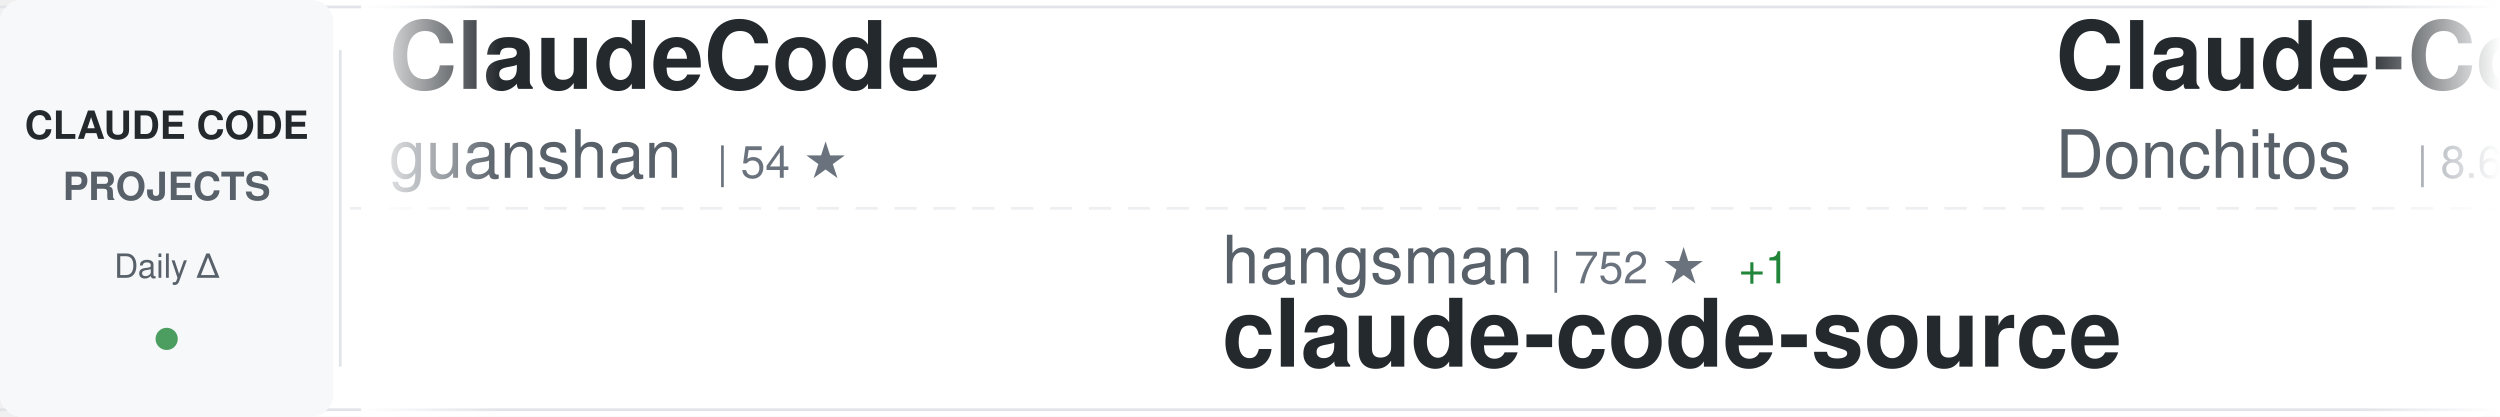
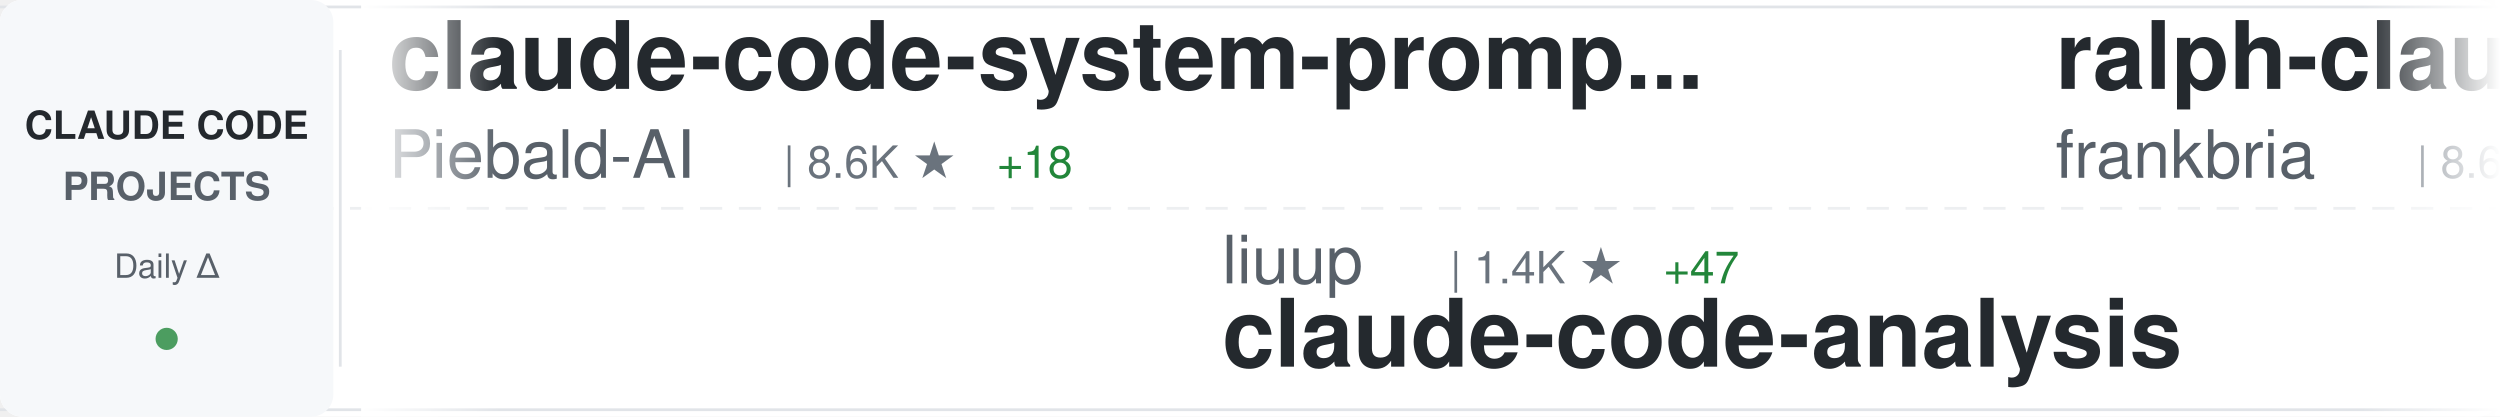
<svg xmlns="http://www.w3.org/2000/svg" width="900" height="150">
  <defs>
    <linearGradient id="awesomeLeftFade" x1="0%" y1="0%" x2="100%" y2="0%">
      <stop offset="0%" style="stop-color:#ffffff;stop-opacity:1" />
      <stop offset="100%" style="stop-color:#ffffff;stop-opacity:0" />
    </linearGradient>
    <linearGradient id="awesomeRightFade" x1="0%" y1="0%" x2="100%" y2="0%">
      <stop offset="0%" style="stop-color:#ffffff;stop-opacity:0" />
      <stop offset="100%" style="stop-color:#ffffff;stop-opacity:1" />
    </linearGradient>
  </defs>
  <rect width="900" height="150" fill="#ffffff" rx="8" />
  <rect x="0" y="2" width="900" height="1" fill="#e1e4e8" />
  <rect x="0" y="147" width="900" height="1" fill="#e1e4e8" />
  <line x1="0" y1="75" x2="900" y2="75" stroke="#e1e4e8" stroke-width="1" stroke-dasharray="8 6" opacity="0.6" />
  <rect x="0" y="0" width="120" height="150" fill="#f6f8fa" rx="8" />
  <text x="60" y="50" font-family="-apple-system, BlinkMacSystemFont, 'Segoe UI', Helvetica, Arial, sans-serif" font-size="14" font-weight="600" fill="#24292e" text-anchor="middle">CLAUDE CODE</text>
  <text x="60" y="72" font-family="-apple-system, BlinkMacSystemFont, 'Segoe UI', Helvetica, Arial, sans-serif" font-size="14" font-weight="600" fill="#586069" text-anchor="middle">PROJECTS</text>
  <text x="60" y="100" font-family="-apple-system, BlinkMacSystemFont, 'Segoe UI', Helvetica, Arial, sans-serif" font-size="12" font-weight="500" fill="#586069" text-anchor="middle">Daily Δ</text>
  <circle cx="60" cy="122" r="4" fill="#22863a" opacity="0.8" />
  <rect x="122" y="18" width="1" height="114" fill="#e1e4e8" />
  <clipPath id="awesomeTickerClip">
    <rect x="130" y="0" width="770" height="150" />
  </clipPath>
  <g clip-path="url(#awesomeTickerClip)">
    <g id="awesomeTickerItems">
      <animateTransform attributeName="transform" attributeType="XML" type="translate" from="0 0" to="-3000 0" dur="54s" repeatCount="indefinite" />
      <g transform="translate(0, 0)">
-         <text x="140" y="32" font-family="-apple-system, BlinkMacSystemFont, 'Segoe UI', Helvetica, Arial, sans-serif" font-size="34" font-weight="600" fill="#24292e">ClaudeCode</text>
-         <text x="140" y="64" font-family="-apple-system, BlinkMacSystemFont, 'Segoe UI', Helvetica, Arial, sans-serif" font-size="24" font-weight="400" fill="#586069">guanshan</text>
-         <text x="258" y="64" font-family="-apple-system, BlinkMacSystemFont, 'Segoe UI', Helvetica, Arial, sans-serif" font-size="16" font-weight="500" fill="#6a737d">| 54 ★</text>
+         <text x="140" y="32" font-family="-apple-system, BlinkMacSystemFont, 'Segoe UI', Helvetica, Arial, sans-serif" font-size="34" font-weight="600" fill="#24292e">claude-code-system-promp...</text>
+         <text x="140" y="64" font-family="-apple-system, BlinkMacSystemFont, 'Segoe UI', Helvetica, Arial, sans-serif" font-size="24" font-weight="400" fill="#586069">Piebald-AI</text>
+         <text x="282" y="64" font-family="-apple-system, BlinkMacSystemFont, 'Segoe UI', Helvetica, Arial, sans-serif" font-size="16" font-weight="500" fill="#6a737d">| 8.6K ★</text>
+         <text x="359" y="64" font-family="-apple-system, BlinkMacSystemFont, 'Segoe UI', Helvetica, Arial, sans-serif" font-size="16" font-weight="500" fill="#22863a"> +18</text>
      </g>
      <g transform="translate(300, 0)">
-         <text x="140" y="102" font-family="-apple-system, BlinkMacSystemFont, 'Segoe UI', Helvetica, Arial, sans-serif" font-size="24" font-weight="400" fill="#586069">hangsman</text>
-         <text x="258" y="102" font-family="-apple-system, BlinkMacSystemFont, 'Segoe UI', Helvetica, Arial, sans-serif" font-size="16" font-weight="500" fill="#6a737d">| 752 ★</text>
-         <text x="326" y="102" font-family="-apple-system, BlinkMacSystemFont, 'Segoe UI', Helvetica, Arial, sans-serif" font-size="16" font-weight="500" fill="#22863a"> +1</text>
-         <text x="140" y="132" font-family="-apple-system, BlinkMacSystemFont, 'Segoe UI', Helvetica, Arial, sans-serif" font-size="34" font-weight="600" fill="#24292e">claude-code-source</text>
+         <text x="140" y="102" font-family="-apple-system, BlinkMacSystemFont, 'Segoe UI', Helvetica, Arial, sans-serif" font-size="24" font-weight="400" fill="#586069">liuup</text>
+         <text x="222" y="102" font-family="-apple-system, BlinkMacSystemFont, 'Segoe UI', Helvetica, Arial, sans-serif" font-size="16" font-weight="500" fill="#6a737d">| 1.4K ★</text>
+         <text x="299" y="102" font-family="-apple-system, BlinkMacSystemFont, 'Segoe UI', Helvetica, Arial, sans-serif" font-size="16" font-weight="500" fill="#22863a"> +47</text>
+         <text x="140" y="132" font-family="-apple-system, BlinkMacSystemFont, 'Segoe UI', Helvetica, Arial, sans-serif" font-size="34" font-weight="600" fill="#24292e">claude-code-analysis</text>
      </g>
      <g transform="translate(600, 0)">
-         <text x="140" y="32" font-family="-apple-system, BlinkMacSystemFont, 'Segoe UI', Helvetica, Arial, sans-serif" font-size="34" font-weight="600" fill="#24292e">Claude-Code-Game-Studios</text>
-         <text x="140" y="64" font-family="-apple-system, BlinkMacSystemFont, 'Segoe UI', Helvetica, Arial, sans-serif" font-size="24" font-weight="400" fill="#586069">Donchitos</text>
+         <text x="140" y="32" font-family="-apple-system, BlinkMacSystemFont, 'Segoe UI', Helvetica, Arial, sans-serif" font-size="34" font-weight="600" fill="#24292e">ralph-claude-code</text>
+         <text x="140" y="64" font-family="-apple-system, BlinkMacSystemFont, 'Segoe UI', Helvetica, Arial, sans-serif" font-size="24" font-weight="400" fill="#586069">frankbria</text>
        <text x="270" y="64" font-family="-apple-system, BlinkMacSystemFont, 'Segoe UI', Helvetica, Arial, sans-serif" font-size="16" font-weight="500" fill="#6a737d">| 8.6K ★</text>
-         <text x="347" y="64" font-family="-apple-system, BlinkMacSystemFont, 'Segoe UI', Helvetica, Arial, sans-serif" font-size="16" font-weight="500" fill="#22863a"> +77</text>
+         <text x="347" y="64" font-family="-apple-system, BlinkMacSystemFont, 'Segoe UI', Helvetica, Arial, sans-serif" font-size="16" font-weight="500" fill="#22863a"> +16</text>
      </g>
      <g transform="translate(900, 0)">
-         <text x="140" y="102" font-family="-apple-system, BlinkMacSystemFont, 'Segoe UI', Helvetica, Arial, sans-serif" font-size="24" font-weight="400" fill="#586069">Piebald-AI</text>
-         <text x="282" y="102" font-family="-apple-system, BlinkMacSystemFont, 'Segoe UI', Helvetica, Arial, sans-serif" font-size="16" font-weight="500" fill="#6a737d">| 8.6K ★</text>
-         <text x="359" y="102" font-family="-apple-system, BlinkMacSystemFont, 'Segoe UI', Helvetica, Arial, sans-serif" font-size="16" font-weight="500" fill="#22863a"> +19</text>
-         <text x="140" y="132" font-family="-apple-system, BlinkMacSystemFont, 'Segoe UI', Helvetica, Arial, sans-serif" font-size="34" font-weight="600" fill="#24292e">claude-code-system-promp...</text>
+         <text x="140" y="102" font-family="-apple-system, BlinkMacSystemFont, 'Segoe UI', Helvetica, Arial, sans-serif" font-size="24" font-weight="400" fill="#586069">slopus</text>
+         <text x="234" y="102" font-family="-apple-system, BlinkMacSystemFont, 'Segoe UI', Helvetica, Arial, sans-serif" font-size="16" font-weight="500" fill="#6a737d">| 17.7K ★</text>
+         <text x="320" y="102" font-family="-apple-system, BlinkMacSystemFont, 'Segoe UI', Helvetica, Arial, sans-serif" font-size="16" font-weight="500" fill="#22863a"> +73</text>
+         <text x="140" y="132" font-family="-apple-system, BlinkMacSystemFont, 'Segoe UI', Helvetica, Arial, sans-serif" font-size="34" font-weight="600" fill="#24292e">happy</text>
      </g>
      <g transform="translate(1200, 0)">
-         <text x="140" y="32" font-family="-apple-system, BlinkMacSystemFont, 'Segoe UI', Helvetica, Arial, sans-serif" font-size="34" font-weight="600" fill="#24292e">claude_code_src</text>
-         <text x="140" y="64" font-family="-apple-system, BlinkMacSystemFont, 'Segoe UI', Helvetica, Arial, sans-serif" font-size="24" font-weight="400" fill="#586069">ponponon</text>
-         <text x="258" y="64" font-family="-apple-system, BlinkMacSystemFont, 'Segoe UI', Helvetica, Arial, sans-serif" font-size="16" font-weight="500" fill="#6a737d">| 2.1K ★</text>
-         <text x="335" y="64" font-family="-apple-system, BlinkMacSystemFont, 'Segoe UI', Helvetica, Arial, sans-serif" font-size="16" font-weight="500" fill="#22863a"> +7</text>
+         <text x="140" y="32" font-family="-apple-system, BlinkMacSystemFont, 'Segoe UI', Helvetica, Arial, sans-serif" font-size="34" font-weight="600" fill="#24292e">edmunds-claude-code</text>
+         <text x="140" y="64" font-family="-apple-system, BlinkMacSystemFont, 'Segoe UI', Helvetica, Arial, sans-serif" font-size="24" font-weight="400" fill="#586069">edmund-io</text>
+         <text x="270" y="64" font-family="-apple-system, BlinkMacSystemFont, 'Segoe UI', Helvetica, Arial, sans-serif" font-size="16" font-weight="500" fill="#6a737d">| 1.4K ★</text>
      </g>
      <g transform="translate(1500, 0)">
-         <text x="140" y="102" font-family="-apple-system, BlinkMacSystemFont, 'Segoe UI', Helvetica, Arial, sans-serif" font-size="24" font-weight="400" fill="#586069">edmund-io</text>
-         <text x="270" y="102" font-family="-apple-system, BlinkMacSystemFont, 'Segoe UI', Helvetica, Arial, sans-serif" font-size="16" font-weight="500" fill="#6a737d">| 1.4K ★</text>
-         <text x="140" y="132" font-family="-apple-system, BlinkMacSystemFont, 'Segoe UI', Helvetica, Arial, sans-serif" font-size="34" font-weight="600" fill="#24292e">edmunds-claude-code</text>
+         <text x="140" y="102" font-family="-apple-system, BlinkMacSystemFont, 'Segoe UI', Helvetica, Arial, sans-serif" font-size="24" font-weight="400" fill="#586069">1rgs</text>
+         <text x="210" y="102" font-family="-apple-system, BlinkMacSystemFont, 'Segoe UI', Helvetica, Arial, sans-serif" font-size="16" font-weight="500" fill="#6a737d">| 3.4K ★</text>
+         <text x="287" y="102" font-family="-apple-system, BlinkMacSystemFont, 'Segoe UI', Helvetica, Arial, sans-serif" font-size="16" font-weight="500" fill="#22863a"> +5</text>
+         <text x="140" y="132" font-family="-apple-system, BlinkMacSystemFont, 'Segoe UI', Helvetica, Arial, sans-serif" font-size="34" font-weight="600" fill="#24292e">claude-code-proxy</text>
      </g>
      <g transform="translate(1800, 0)">
-         <text x="140" y="32" font-family="-apple-system, BlinkMacSystemFont, 'Segoe UI', Helvetica, Arial, sans-serif" font-size="34" font-weight="600" fill="#24292e">claude-code-ultimate-gui...</text>
-         <text x="140" y="64" font-family="-apple-system, BlinkMacSystemFont, 'Segoe UI', Helvetica, Arial, sans-serif" font-size="24" font-weight="400" fill="#586069">FlorianBruniaux</text>
-         <text x="342" y="64" font-family="-apple-system, BlinkMacSystemFont, 'Segoe UI', Helvetica, Arial, sans-serif" font-size="16" font-weight="500" fill="#6a737d">| 3.2K ★</text>
-         <text x="419" y="64" font-family="-apple-system, BlinkMacSystemFont, 'Segoe UI', Helvetica, Arial, sans-serif" font-size="16" font-weight="500" fill="#22863a"> +26</text>
+         <text x="140" y="32" font-family="-apple-system, BlinkMacSystemFont, 'Segoe UI', Helvetica, Arial, sans-serif" font-size="34" font-weight="600" fill="#24292e">claude-code-source-code</text>
+         <text x="140" y="64" font-family="-apple-system, BlinkMacSystemFont, 'Segoe UI', Helvetica, Arial, sans-serif" font-size="24" font-weight="400" fill="#586069">777genius</text>
+         <text x="270" y="64" font-family="-apple-system, BlinkMacSystemFont, 'Segoe UI', Helvetica, Arial, sans-serif" font-size="16" font-weight="500" fill="#6a737d">| 894 ★</text>
+         <text x="338" y="64" font-family="-apple-system, BlinkMacSystemFont, 'Segoe UI', Helvetica, Arial, sans-serif" font-size="16" font-weight="500" fill="#22863a"> +1</text>
      </g>
      <g transform="translate(2100, 0)">
-         <text x="140" y="102" font-family="-apple-system, BlinkMacSystemFont, 'Segoe UI', Helvetica, Arial, sans-serif" font-size="24" font-weight="400" fill="#586069">OneRedOak</text>
-         <text x="270" y="102" font-family="-apple-system, BlinkMacSystemFont, 'Segoe UI', Helvetica, Arial, sans-serif" font-size="16" font-weight="500" fill="#6a737d">| 3.8K ★</text>
-         <text x="347" y="102" font-family="-apple-system, BlinkMacSystemFont, 'Segoe UI', Helvetica, Arial, sans-serif" font-size="16" font-weight="500" fill="#22863a"> +1</text>
-         <text x="140" y="132" font-family="-apple-system, BlinkMacSystemFont, 'Segoe UI', Helvetica, Arial, sans-serif" font-size="34" font-weight="600" fill="#24292e">claude-code-workflows</text>
+         <text x="140" y="102" font-family="-apple-system, BlinkMacSystemFont, 'Segoe UI', Helvetica, Arial, sans-serif" font-size="24" font-weight="400" fill="#586069">ponponon</text>
+         <text x="258" y="102" font-family="-apple-system, BlinkMacSystemFont, 'Segoe UI', Helvetica, Arial, sans-serif" font-size="16" font-weight="500" fill="#6a737d">| 2.1K ★</text>
+         <text x="335" y="102" font-family="-apple-system, BlinkMacSystemFont, 'Segoe UI', Helvetica, Arial, sans-serif" font-size="16" font-weight="500" fill="#22863a"> +8</text>
+         <text x="140" y="132" font-family="-apple-system, BlinkMacSystemFont, 'Segoe UI', Helvetica, Arial, sans-serif" font-size="34" font-weight="600" fill="#24292e">claude_code_src</text>
      </g>
      <g transform="translate(2400, 0)">
-         <text x="140" y="32" font-family="-apple-system, BlinkMacSystemFont, 'Segoe UI', Helvetica, Arial, sans-serif" font-size="34" font-weight="600" fill="#24292e">claude-code-base-action</text>
-         <text x="140" y="64" font-family="-apple-system, BlinkMacSystemFont, 'Segoe UI', Helvetica, Arial, sans-serif" font-size="24" font-weight="400" fill="#586069">anthropics</text>
-         <text x="282" y="64" font-family="-apple-system, BlinkMacSystemFont, 'Segoe UI', Helvetica, Arial, sans-serif" font-size="16" font-weight="500" fill="#6a737d">| 787 ★</text>
-         <text x="350" y="64" font-family="-apple-system, BlinkMacSystemFont, 'Segoe UI', Helvetica, Arial, sans-serif" font-size="16" font-weight="500" fill="#22863a"> +1</text>
+         <text x="140" y="32" font-family="-apple-system, BlinkMacSystemFont, 'Segoe UI', Helvetica, Arial, sans-serif" font-size="34" font-weight="600" fill="#24292e">Claude-code</text>
+         <text x="140" y="64" font-family="-apple-system, BlinkMacSystemFont, 'Segoe UI', Helvetica, Arial, sans-serif" font-size="24" font-weight="400" fill="#586069">fazxes</text>
+         <text x="234" y="64" font-family="-apple-system, BlinkMacSystemFont, 'Segoe UI', Helvetica, Arial, sans-serif" font-size="16" font-weight="500" fill="#6a737d">| 201 ★</text>
+         <text x="302" y="64" font-family="-apple-system, BlinkMacSystemFont, 'Segoe UI', Helvetica, Arial, sans-serif" font-size="16" font-weight="500" fill="#22863a"> +1</text>
      </g>
      <g transform="translate(2700, 0)">
-         <text x="140" y="102" font-family="-apple-system, BlinkMacSystemFont, 'Segoe UI', Helvetica, Arial, sans-serif" font-size="24" font-weight="400" fill="#586069">huangserva</text>
-         <text x="282" y="102" font-family="-apple-system, BlinkMacSystemFont, 'Segoe UI', Helvetica, Arial, sans-serif" font-size="16" font-weight="500" fill="#6a737d">| 549 ★</text>
-         <text x="350" y="102" font-family="-apple-system, BlinkMacSystemFont, 'Segoe UI', Helvetica, Arial, sans-serif" font-size="16" font-weight="500" fill="#22863a"> +4</text>
-         <text x="140" y="132" font-family="-apple-system, BlinkMacSystemFont, 'Segoe UI', Helvetica, Arial, sans-serif" font-size="34" font-weight="600" fill="#24292e">claude-code-cli</text>
+         <text x="140" y="102" font-family="-apple-system, BlinkMacSystemFont, 'Segoe UI', Helvetica, Arial, sans-serif" font-size="24" font-weight="400" fill="#586069">diet103</text>
+         <text x="246" y="102" font-family="-apple-system, BlinkMacSystemFont, 'Segoe UI', Helvetica, Arial, sans-serif" font-size="16" font-weight="500" fill="#6a737d">| 9.4K ★</text>
+         <text x="323" y="102" font-family="-apple-system, BlinkMacSystemFont, 'Segoe UI', Helvetica, Arial, sans-serif" font-size="16" font-weight="500" fill="#22863a"> +1</text>
+         <text x="140" y="132" font-family="-apple-system, BlinkMacSystemFont, 'Segoe UI', Helvetica, Arial, sans-serif" font-size="34" font-weight="600" fill="#24292e">claude-code-infrastructu...</text>
      </g>
      <g transform="translate(3000, 0)">
-         <text x="140" y="32" font-family="-apple-system, BlinkMacSystemFont, 'Segoe UI', Helvetica, Arial, sans-serif" font-size="34" font-weight="600" fill="#24292e">ClaudeCode</text>
-         <text x="140" y="64" font-family="-apple-system, BlinkMacSystemFont, 'Segoe UI', Helvetica, Arial, sans-serif" font-size="24" font-weight="400" fill="#586069">guanshan</text>
-         <text x="258" y="64" font-family="-apple-system, BlinkMacSystemFont, 'Segoe UI', Helvetica, Arial, sans-serif" font-size="16" font-weight="500" fill="#6a737d">| 54 ★</text>
+         <text x="140" y="32" font-family="-apple-system, BlinkMacSystemFont, 'Segoe UI', Helvetica, Arial, sans-serif" font-size="34" font-weight="600" fill="#24292e">claude-code-system-promp...</text>
+         <text x="140" y="64" font-family="-apple-system, BlinkMacSystemFont, 'Segoe UI', Helvetica, Arial, sans-serif" font-size="24" font-weight="400" fill="#586069">Piebald-AI</text>
+         <text x="282" y="64" font-family="-apple-system, BlinkMacSystemFont, 'Segoe UI', Helvetica, Arial, sans-serif" font-size="16" font-weight="500" fill="#6a737d">| 8.6K ★</text>
+         <text x="359" y="64" font-family="-apple-system, BlinkMacSystemFont, 'Segoe UI', Helvetica, Arial, sans-serif" font-size="16" font-weight="500" fill="#22863a"> +18</text>
      </g>
      <g transform="translate(3300, 0)">
-         <text x="140" y="102" font-family="-apple-system, BlinkMacSystemFont, 'Segoe UI', Helvetica, Arial, sans-serif" font-size="24" font-weight="400" fill="#586069">hangsman</text>
-         <text x="258" y="102" font-family="-apple-system, BlinkMacSystemFont, 'Segoe UI', Helvetica, Arial, sans-serif" font-size="16" font-weight="500" fill="#6a737d">| 752 ★</text>
-         <text x="326" y="102" font-family="-apple-system, BlinkMacSystemFont, 'Segoe UI', Helvetica, Arial, sans-serif" font-size="16" font-weight="500" fill="#22863a"> +1</text>
-         <text x="140" y="132" font-family="-apple-system, BlinkMacSystemFont, 'Segoe UI', Helvetica, Arial, sans-serif" font-size="34" font-weight="600" fill="#24292e">claude-code-source</text>
+         <text x="140" y="102" font-family="-apple-system, BlinkMacSystemFont, 'Segoe UI', Helvetica, Arial, sans-serif" font-size="24" font-weight="400" fill="#586069">liuup</text>
+         <text x="222" y="102" font-family="-apple-system, BlinkMacSystemFont, 'Segoe UI', Helvetica, Arial, sans-serif" font-size="16" font-weight="500" fill="#6a737d">| 1.4K ★</text>
+         <text x="299" y="102" font-family="-apple-system, BlinkMacSystemFont, 'Segoe UI', Helvetica, Arial, sans-serif" font-size="16" font-weight="500" fill="#22863a"> +47</text>
+         <text x="140" y="132" font-family="-apple-system, BlinkMacSystemFont, 'Segoe UI', Helvetica, Arial, sans-serif" font-size="34" font-weight="600" fill="#24292e">claude-code-analysis</text>
      </g>
      <g transform="translate(3600, 0)">
-         <text x="140" y="32" font-family="-apple-system, BlinkMacSystemFont, 'Segoe UI', Helvetica, Arial, sans-serif" font-size="34" font-weight="600" fill="#24292e">Claude-Code-Game-Studios</text>
-         <text x="140" y="64" font-family="-apple-system, BlinkMacSystemFont, 'Segoe UI', Helvetica, Arial, sans-serif" font-size="24" font-weight="400" fill="#586069">Donchitos</text>
+         <text x="140" y="32" font-family="-apple-system, BlinkMacSystemFont, 'Segoe UI', Helvetica, Arial, sans-serif" font-size="34" font-weight="600" fill="#24292e">ralph-claude-code</text>
+         <text x="140" y="64" font-family="-apple-system, BlinkMacSystemFont, 'Segoe UI', Helvetica, Arial, sans-serif" font-size="24" font-weight="400" fill="#586069">frankbria</text>
        <text x="270" y="64" font-family="-apple-system, BlinkMacSystemFont, 'Segoe UI', Helvetica, Arial, sans-serif" font-size="16" font-weight="500" fill="#6a737d">| 8.6K ★</text>
-         <text x="347" y="64" font-family="-apple-system, BlinkMacSystemFont, 'Segoe UI', Helvetica, Arial, sans-serif" font-size="16" font-weight="500" fill="#22863a"> +77</text>
+         <text x="347" y="64" font-family="-apple-system, BlinkMacSystemFont, 'Segoe UI', Helvetica, Arial, sans-serif" font-size="16" font-weight="500" fill="#22863a"> +16</text>
      </g>
      <g transform="translate(3900, 0)">
-         <text x="140" y="102" font-family="-apple-system, BlinkMacSystemFont, 'Segoe UI', Helvetica, Arial, sans-serif" font-size="24" font-weight="400" fill="#586069">Piebald-AI</text>
-         <text x="282" y="102" font-family="-apple-system, BlinkMacSystemFont, 'Segoe UI', Helvetica, Arial, sans-serif" font-size="16" font-weight="500" fill="#6a737d">| 8.6K ★</text>
-         <text x="359" y="102" font-family="-apple-system, BlinkMacSystemFont, 'Segoe UI', Helvetica, Arial, sans-serif" font-size="16" font-weight="500" fill="#22863a"> +19</text>
-         <text x="140" y="132" font-family="-apple-system, BlinkMacSystemFont, 'Segoe UI', Helvetica, Arial, sans-serif" font-size="34" font-weight="600" fill="#24292e">claude-code-system-promp...</text>
+         <text x="140" y="102" font-family="-apple-system, BlinkMacSystemFont, 'Segoe UI', Helvetica, Arial, sans-serif" font-size="24" font-weight="400" fill="#586069">slopus</text>
+         <text x="234" y="102" font-family="-apple-system, BlinkMacSystemFont, 'Segoe UI', Helvetica, Arial, sans-serif" font-size="16" font-weight="500" fill="#6a737d">| 17.7K ★</text>
+         <text x="320" y="102" font-family="-apple-system, BlinkMacSystemFont, 'Segoe UI', Helvetica, Arial, sans-serif" font-size="16" font-weight="500" fill="#22863a"> +73</text>
+         <text x="140" y="132" font-family="-apple-system, BlinkMacSystemFont, 'Segoe UI', Helvetica, Arial, sans-serif" font-size="34" font-weight="600" fill="#24292e">happy</text>
      </g>
    </g>
  </g>
  <rect x="130" y="0" width="50" height="150" fill="url(#awesomeLeftFade)" />
  <rect x="850" y="0" width="50" height="150" fill="url(#awesomeRightFade)" />
</svg>
